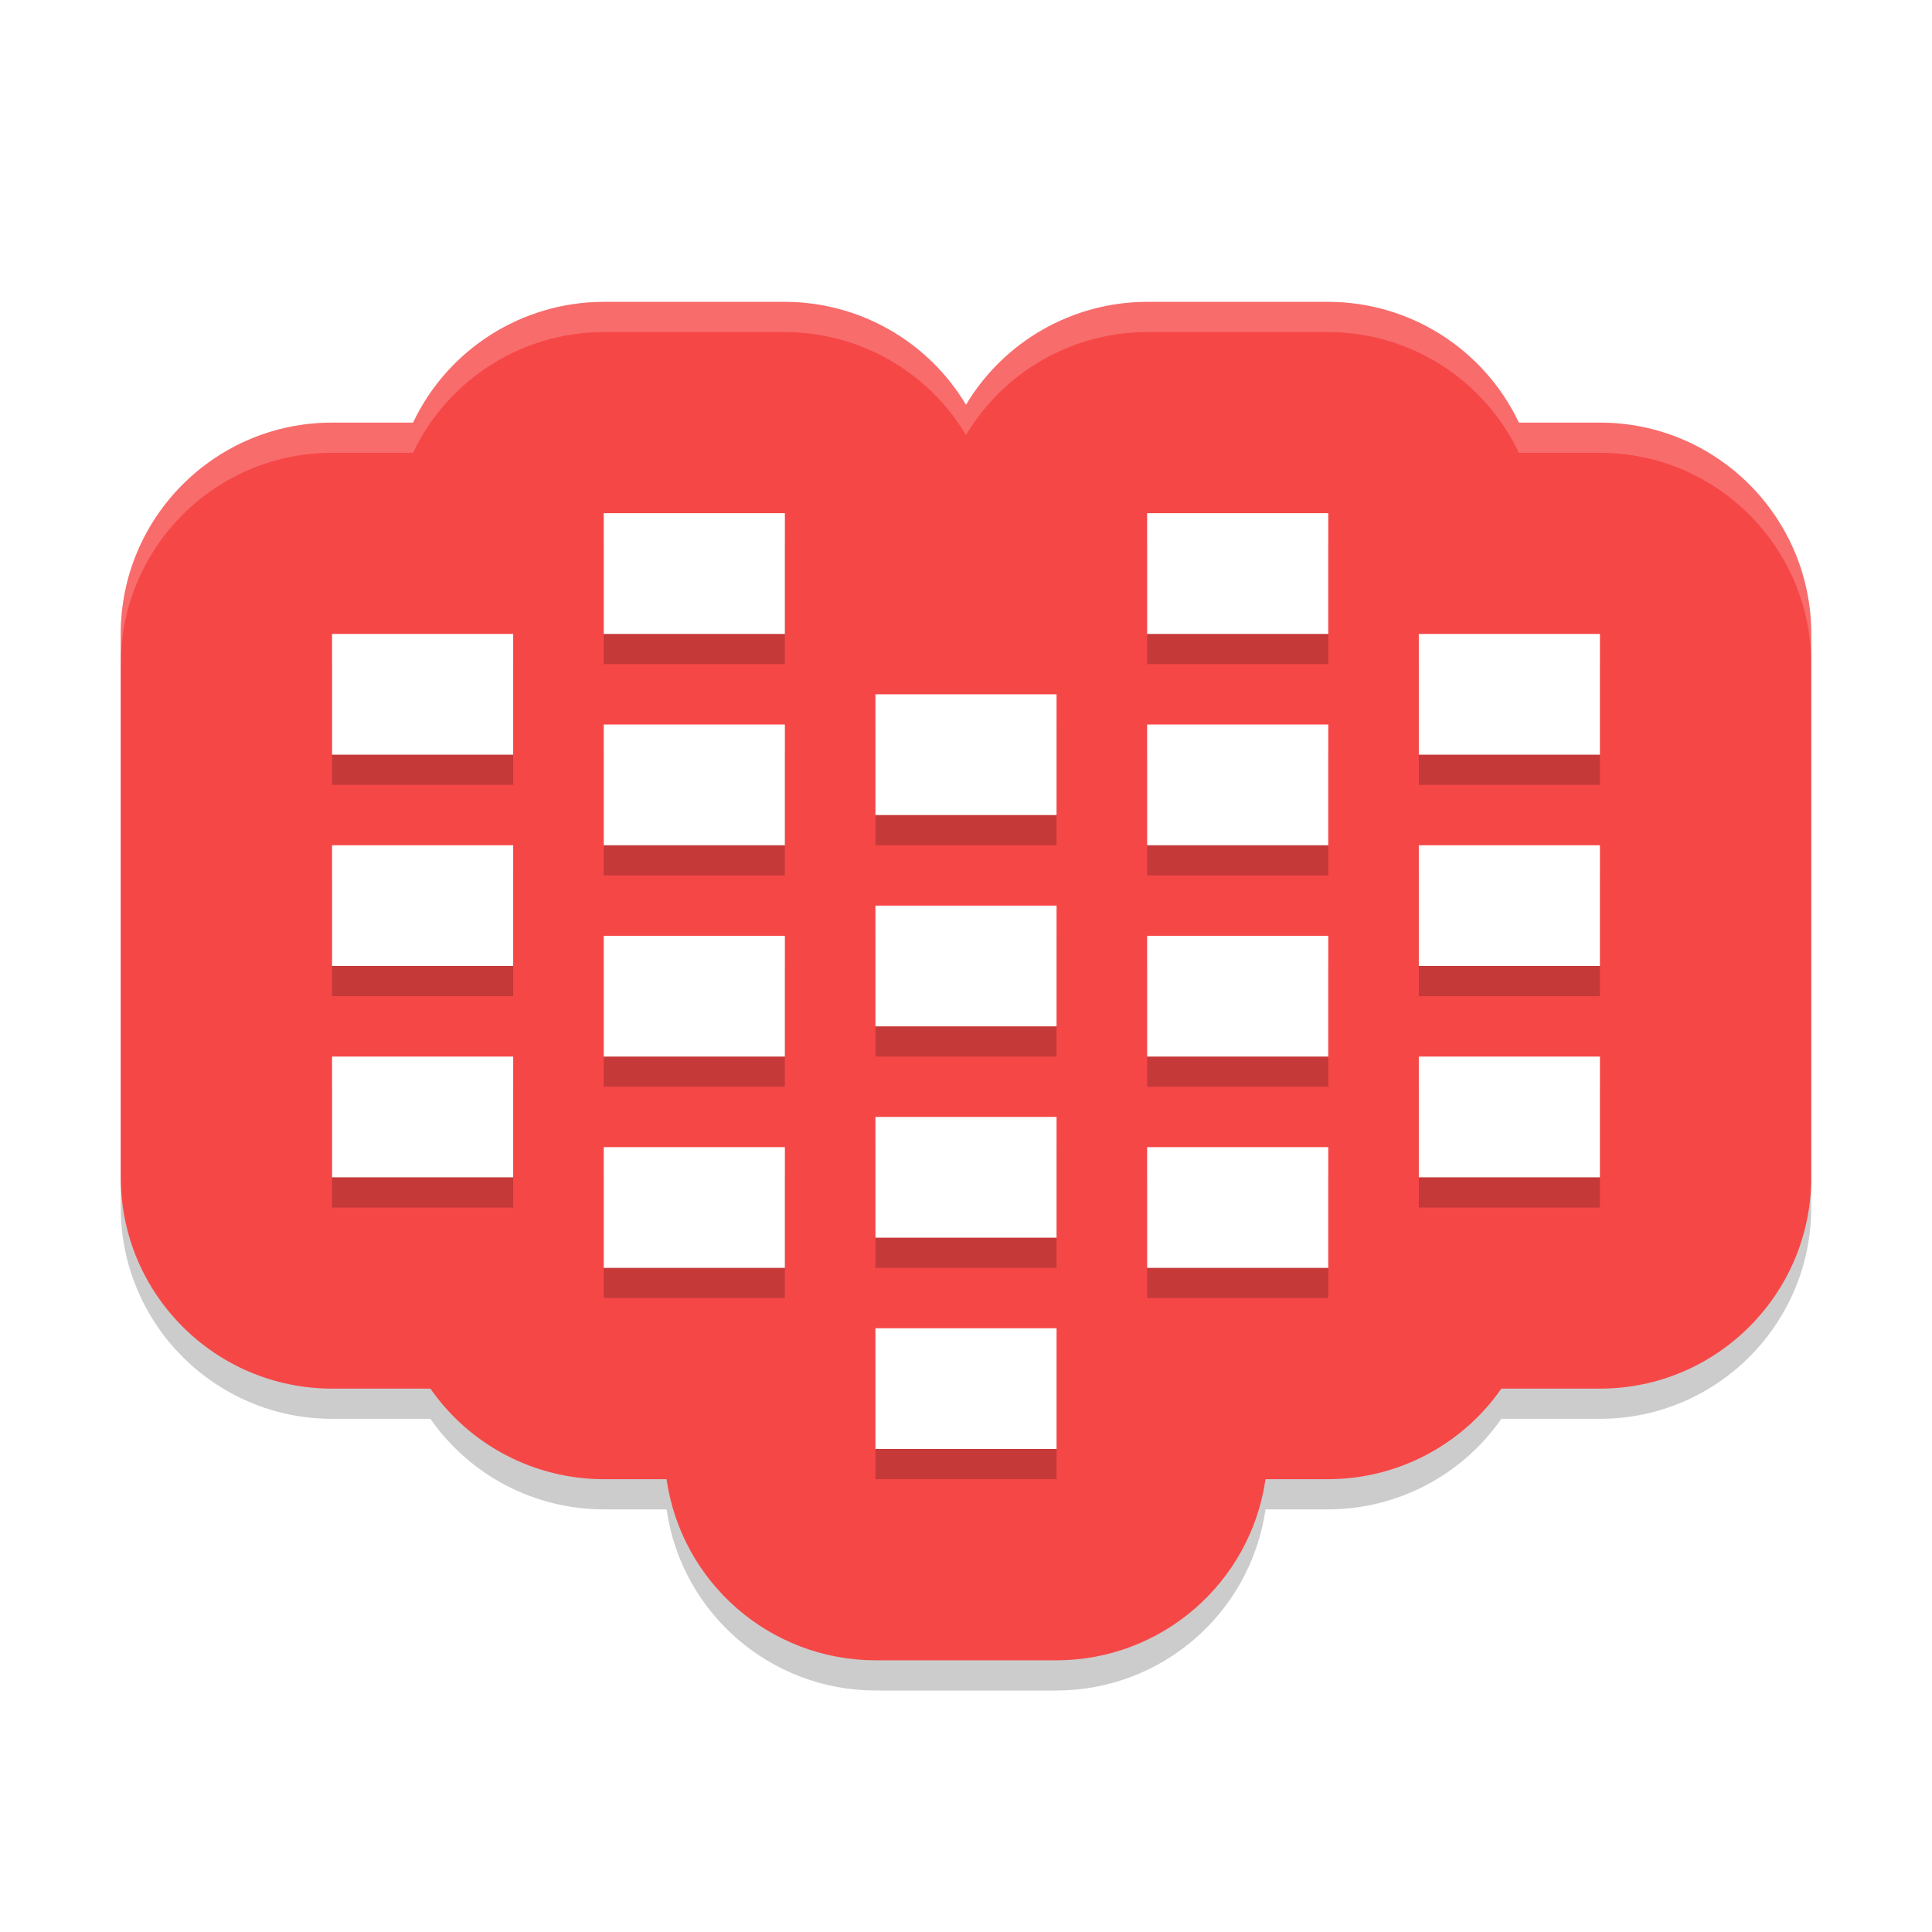
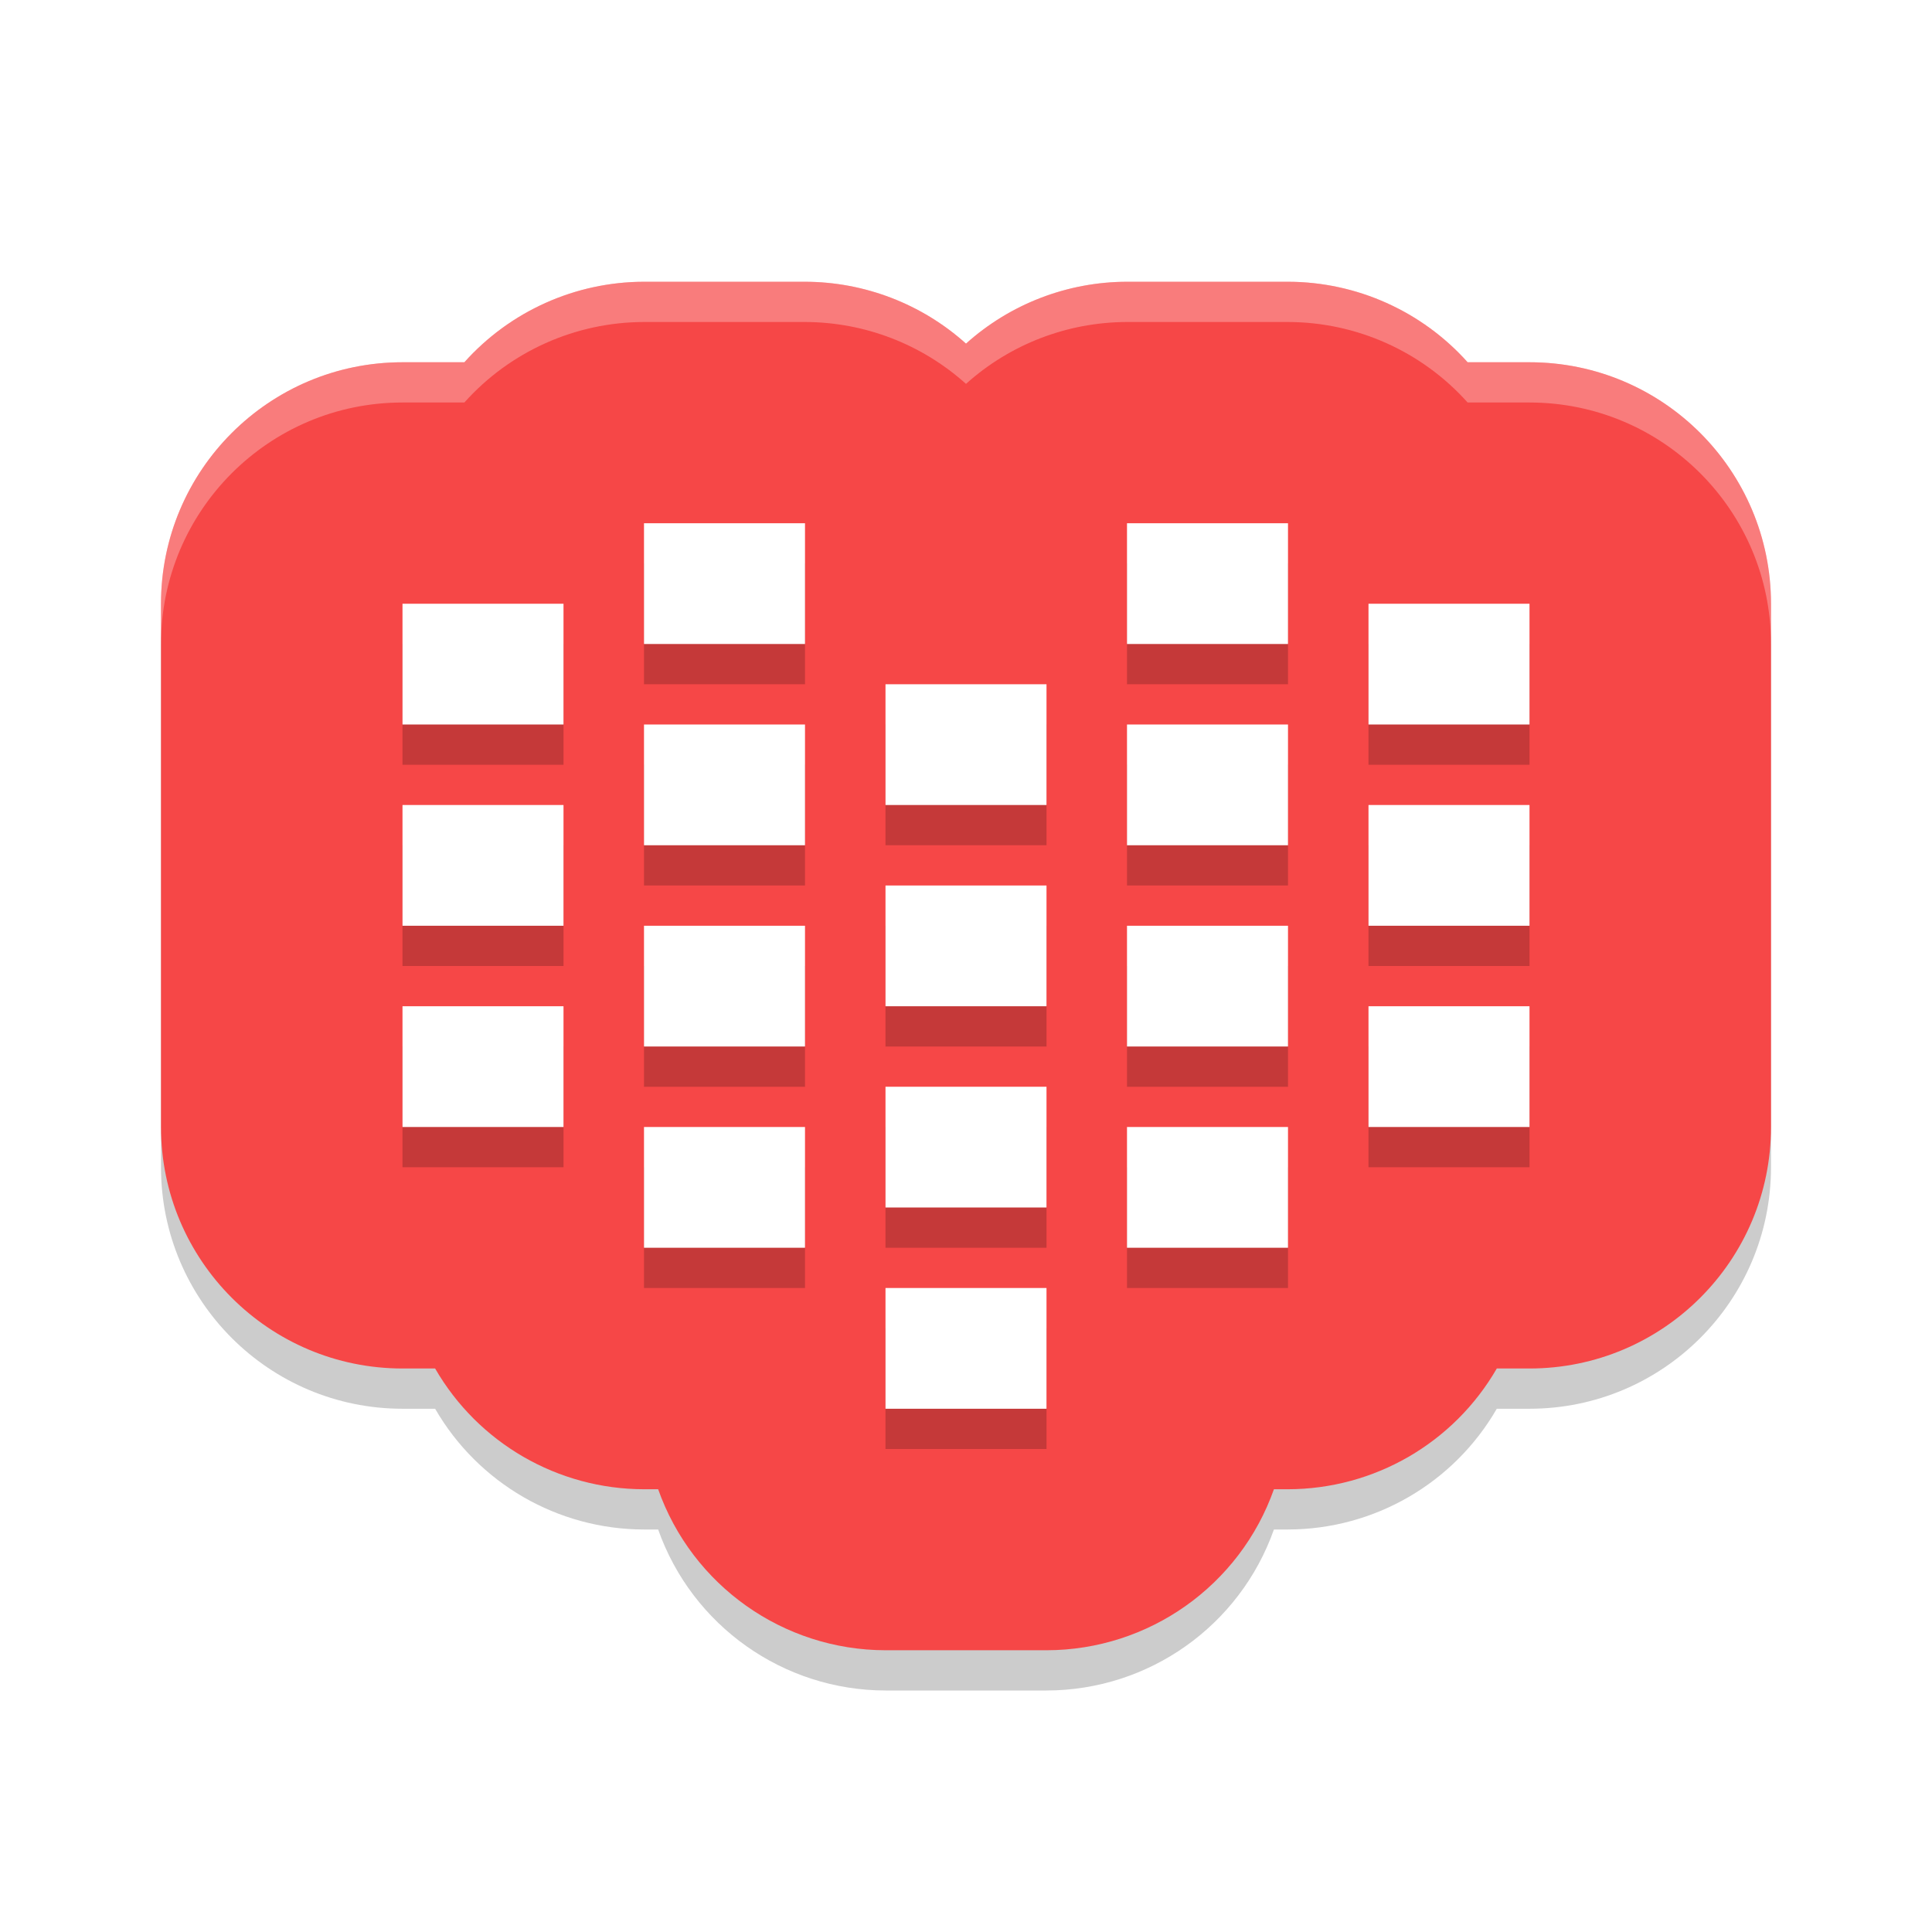
<svg xmlns="http://www.w3.org/2000/svg" xmlns:xlink="http://www.w3.org/1999/xlink" width="384pt" height="384pt" version="1.1" viewBox="0 0 384 384">
  <defs>
    <filter id="alpha" width="100%" height="100%" x="0%" y="0%" filterUnits="objectBoundingBox">
      <feColorMatrix in="SourceGraphic" type="matrix" values="0 0 0 0 1 0 0 0 0 1 0 0 0 0 1 0 0 0 1 0" />
    </filter>
    <mask id="mask0">
      <g filter="url(#alpha)">
        <rect width="384" height="384" x="0" y="0" style="fill:rgb(0%,0%,0%);fill-opacity:0.2" />
      </g>
    </mask>
    <clipPath id="clip1">
      <rect width="384" height="384" x="0" y="0" />
    </clipPath>
    <g id="surface5" clip-path="url(#clip1)">
-       <path style="fill:rgb(0%,0%,0%)" d="M 120 66 C 103.797 66.02 89.047 75.359 82.102 90 L 66 90 C 42.805 90.004 24.004 108.805 24 132 L 24 240 C 24.004 263.195 42.805 281.996 66 282 L 85.547 282 C 93.398 293.273 106.262 299.996 120 300 L 132.48 300 C 135.461 320.645 153.141 335.973 174 336 L 210 336 C 230.863 335.98 248.551 320.648 251.531 300 L 264 300 C 277.719 299.98 290.566 293.258 298.406 282 L 318 282 C 341.195 281.996 359.996 263.195 360 240 L 360 132 C 359.996 108.805 341.195 90.004 318 90 L 301.887 90 C 294.941 75.363 280.199 66.023 264 66 L 228 66 C 213.238 66.02 199.57 73.789 192 86.461 C 184.43 73.789 170.762 66.02 156 66 Z M 120 66" />
+       <path style="fill:rgb(0%,0%,0%)" d="M 128 64 C 114.367 64.023 101.387 69.84 92.297 80 L 80 80 C 53.492 80.004 32.004 101.492 32 128 L 32 232 C 32.004 258.508 53.492 279.996 80 280 L 86.484 280 C 95.051 294.832 110.871 303.98 128 304 L 130.812 304 C 137.586 323.152 155.684 335.969 176 336 L 208 336 C 228.32 335.977 246.43 323.16 253.203 304 L 256 304 C 273.125 303.973 288.938 294.828 297.5 280 L 304 280 C 330.508 279.996 351.996 258.508 352 232 L 352 128 C 351.996 101.492 330.508 80.004 304 80 L 291.703 80 C 282.613 69.84 269.633 64.023 256 64 L 224 64 C 212.184 64.02 200.789 68.398 192 76.297 C 183.211 68.398 171.816 64.02 160 64 Z M 128 64" />
    </g>
    <mask id="mask1">
      <g filter="url(#alpha)">
        <rect width="384" height="384" x="0" y="0" style="fill:rgb(0%,0%,0%);fill-opacity:0.2" />
      </g>
    </mask>
    <clipPath id="clip2">
      <rect width="384" height="384" x="0" y="0" />
    </clipPath>
    <g id="surface8" clip-path="url(#clip2)">
-       <path style="fill:rgb(0%,0%,0%)" d="M 66 132 C 66 140 66 148 66 156 C 78 156 90 156 102 156 C 102 148 102 140 102 132 C 90 132 78 132 66 132 Z M 66 132" />
+       <path style="fill:rgb(0%,0%,0%)" d="M 80 128 C 80 136 80 144 80 152 C 90.668 152 101.332 152 112 152 C 112 144 112 136 112 128 C 101.332 128 90.668 128 80 128 Z M 80 128" />
+       <path style="fill:rgb(0%,0%,0%)" d="M 80 168 C 80 176 80 184 80 192 C 90.668 192 101.332 192 112 192 C 112 184 112 176 112 168 C 101.332 168 90.668 168 80 168 Z M 80 168" />
+       <path style="fill:rgb(0%,0%,0%)" d="M 80 208 C 80 216 80 224 80 232 C 90.668 232 101.332 232 112 232 C 112 224 112 216 112 208 C 101.332 208 90.668 208 80 208 Z M 80 208" />
+       <path style="fill:rgb(0%,0%,0%)" d="M 128 112 C 128 120 128 128 128 136 C 138.668 136 149.332 136 160 136 C 160 128 160 120 160 112 C 149.332 112 138.668 112 128 112 Z M 128 112" />
+       <path style="fill:rgb(0%,0%,0%)" d="M 128 152 C 128 160 128 168 128 176 C 138.668 176 149.332 176 160 176 C 160 168 160 160 160 152 C 149.332 152 138.668 152 128 152 Z M 128 152" />
+       <path style="fill:rgb(0%,0%,0%)" d="M 128 192 C 128 200 128 208 128 216 C 138.668 216 149.332 216 160 216 C 160 208 160 200 160 192 C 149.332 192 138.668 192 128 192 Z M 128 192" />
+       <path style="fill:rgb(0%,0%,0%)" d="M 128 232 C 128 240 128 248 128 256 C 138.668 256 149.332 256 160 256 C 160 248 160 240 160 232 C 149.332 232 138.668 232 128 232 Z M 128 232" />
+       <path style="fill:rgb(0%,0%,0%)" d="M 176 144 C 176 152 176 160 176 168 C 186.668 168 197.332 168 208 168 C 208 160 208 152 208 144 C 197.332 144 186.668 144 176 144 Z M 176 144" />
+       <path style="fill:rgb(0%,0%,0%)" d="M 176 184 C 176 192 176 200 176 208 C 186.668 208 197.332 208 208 208 C 208 200 208 192 208 184 C 197.332 184 186.668 184 176 184 Z M 176 184" />
+       <path style="fill:rgb(0%,0%,0%)" d="M 176 224 C 176 232 176 240 176 248 C 186.668 248 197.332 248 208 248 C 208 240 208 232 208 224 C 197.332 224 186.668 224 176 224 Z M 176 224" />
+       <path style="fill:rgb(0%,0%,0%)" d="M 176 264 C 176 272 176 280 176 288 C 186.668 288 197.332 288 208 288 C 208 280 208 272 208 264 C 197.332 264 186.668 264 176 264 Z M 176 264" />
+       <path style="fill:rgb(0%,0%,0%)" d="M 304 128 C 304 136 304 144 304 152 C 293.332 152 282.668 152 272 152 C 272 144 272 136 272 128 C 282.668 128 293.332 128 304 128 Z M 304 128" />
+       <path style="fill:rgb(0%,0%,0%)" d="M 304 168 C 304 176 304 184 304 192 C 293.332 192 282.668 192 272 192 C 272 184 272 176 272 168 C 282.668 168 293.332 168 304 168 Z M 304 168" />
+       <path style="fill:rgb(0%,0%,0%)" d="M 304 208 C 304 216 304 224 304 232 C 293.332 232 282.668 232 272 232 C 272 224 272 216 272 208 C 282.668 208 293.332 208 304 208 Z M 304 208" />
+       <path style="fill:rgb(0%,0%,0%)" d="M 256 112 C 256 120 256 128 256 136 C 245.332 136 234.668 136 224 136 C 224 128 224 120 224 112 C 234.668 112 245.332 112 256 112 Z M 256 112" />
+       <path style="fill:rgb(0%,0%,0%)" d="M 256 152 C 256 160 256 168 256 176 C 245.332 176 234.668 176 224 176 C 224 168 224 160 224 152 C 234.668 152 245.332 152 256 152 Z M 256 152" />
+       <path style="fill:rgb(0%,0%,0%)" d="M 256 192 C 256 200 256 208 256 216 C 245.332 216 234.668 216 224 216 C 224 208 224 200 224 192 C 234.668 192 245.332 192 256 192 Z M 256 192" />
+       <path style="fill:rgb(0%,0%,0%)" d="M 256 232 C 256 240 256 248 256 256 C 245.332 256 234.668 256 224 256 C 224 248 224 240 224 232 C 234.668 232 245.332 232 256 232 Z M 256 232" />
    </g>
    <mask id="mask2">
      <g filter="url(#alpha)">
-         <rect width="384" height="384" x="0" y="0" style="fill:rgb(0%,0%,0%);fill-opacity:0.2" />
+         <rect width="384" height="384" x="0" y="0" style="fill:rgb(0%,0%,0%);fill-opacity:0.29" />
      </g>
    </mask>
    <clipPath id="clip3">
      <rect width="384" height="384" x="0" y="0" />
    </clipPath>
    <g id="surface11" clip-path="url(#clip3)">
-       <path style="fill:rgb(0%,0%,0%)" d="M 66 174 C 66 182 66 190 66 198 C 78 198 90 198 102 198 C 102 190 102 182 102 174 C 90 174 78 174 66 174 Z M 66 174" />
-     </g>
-     <mask id="mask3">
-       <g filter="url(#alpha)">
-         <rect width="384" height="384" x="0" y="0" style="fill:rgb(0%,0%,0%);fill-opacity:0.2" />
-       </g>
-     </mask>
-     <clipPath id="clip4">
-       <rect width="384" height="384" x="0" y="0" />
-     </clipPath>
-     <g id="surface14" clip-path="url(#clip4)">
-       <path style="fill:rgb(0%,0%,0%)" d="M 66 216 C 66 224 66 232 66 240 C 78 240 90 240 102 240 C 102 232 102 224 102 216 C 90 216 78 216 66 216 Z M 66 216" />
-     </g>
-     <mask id="mask4">
-       <g filter="url(#alpha)">
-         <rect width="384" height="384" x="0" y="0" style="fill:rgb(0%,0%,0%);fill-opacity:0.2" />
-       </g>
-     </mask>
-     <clipPath id="clip5">
-       <rect width="384" height="384" x="0" y="0" />
-     </clipPath>
-     <g id="surface17" clip-path="url(#clip5)">
-       <path style="fill:rgb(0%,0%,0%)" d="M 120 108 C 120 116 120 124 120 132 C 132 132 144 132 156 132 C 156 124 156 116 156 108 C 144 108 132 108 120 108 Z M 120 108" />
-     </g>
-     <mask id="mask5">
-       <g filter="url(#alpha)">
-         <rect width="384" height="384" x="0" y="0" style="fill:rgb(0%,0%,0%);fill-opacity:0.2" />
-       </g>
-     </mask>
-     <clipPath id="clip6">
-       <rect width="384" height="384" x="0" y="0" />
-     </clipPath>
-     <g id="surface20" clip-path="url(#clip6)">
-       <path style="fill:rgb(0%,0%,0%)" d="M 120 150 C 120 158 120 166 120 174 C 132 174 144 174 156 174 C 156 166 156 158 156 150 C 144 150 132 150 120 150 Z M 120 150" />
-     </g>
-     <mask id="mask6">
-       <g filter="url(#alpha)">
-         <rect width="384" height="384" x="0" y="0" style="fill:rgb(0%,0%,0%);fill-opacity:0.2" />
-       </g>
-     </mask>
-     <clipPath id="clip7">
-       <rect width="384" height="384" x="0" y="0" />
-     </clipPath>
-     <g id="surface23" clip-path="url(#clip7)">
-       <path style="fill:rgb(0%,0%,0%)" d="M 120 192 C 120 200 120 208 120 216 C 132 216 144 216 156 216 C 156 208 156 200 156 192 C 144 192 132 192 120 192 Z M 120 192" />
-     </g>
-     <mask id="mask7">
-       <g filter="url(#alpha)">
-         <rect width="384" height="384" x="0" y="0" style="fill:rgb(0%,0%,0%);fill-opacity:0.2" />
-       </g>
-     </mask>
-     <clipPath id="clip8">
-       <rect width="384" height="384" x="0" y="0" />
-     </clipPath>
-     <g id="surface26" clip-path="url(#clip8)">
-       <path style="fill:rgb(0%,0%,0%)" d="M 120 234 C 120 242 120 250 120 258 C 132 258 144 258 156 258 C 156 250 156 242 156 234 C 144 234 132 234 120 234 Z M 120 234" />
-     </g>
-     <mask id="mask8">
-       <g filter="url(#alpha)">
-         <rect width="384" height="384" x="0" y="0" style="fill:rgb(0%,0%,0%);fill-opacity:0.2" />
-       </g>
-     </mask>
-     <clipPath id="clip9">
-       <rect width="384" height="384" x="0" y="0" />
-     </clipPath>
-     <g id="surface29" clip-path="url(#clip9)">
-       <path style="fill:rgb(0%,0%,0%)" d="M 174 144 C 174 152 174 160 174 168 C 186 168 198 168 210 168 C 210 160 210 152 210 144 C 198 144 186 144 174 144 Z M 174 144" />
-     </g>
-     <mask id="mask9">
-       <g filter="url(#alpha)">
-         <rect width="384" height="384" x="0" y="0" style="fill:rgb(0%,0%,0%);fill-opacity:0.2" />
-       </g>
-     </mask>
-     <clipPath id="clip10">
-       <rect width="384" height="384" x="0" y="0" />
-     </clipPath>
-     <g id="surface32" clip-path="url(#clip10)">
-       <path style="fill:rgb(0%,0%,0%)" d="M 174 186 C 174 194 174 202 174 210 C 186 210 198 210 210 210 C 210 202 210 194 210 186 C 198 186 186 186 174 186 Z M 174 186" />
-     </g>
-     <mask id="mask10">
-       <g filter="url(#alpha)">
-         <rect width="384" height="384" x="0" y="0" style="fill:rgb(0%,0%,0%);fill-opacity:0.2" />
-       </g>
-     </mask>
-     <clipPath id="clip11">
-       <rect width="384" height="384" x="0" y="0" />
-     </clipPath>
-     <g id="surface35" clip-path="url(#clip11)">
-       <path style="fill:rgb(0%,0%,0%)" d="M 174 228 C 174 236 174 244 174 252 C 186 252 198 252 210 252 C 210 244 210 236 210 228 C 198 228 186 228 174 228 Z M 174 228" />
-     </g>
-     <mask id="mask11">
-       <g filter="url(#alpha)">
-         <rect width="384" height="384" x="0" y="0" style="fill:rgb(0%,0%,0%);fill-opacity:0.2" />
-       </g>
-     </mask>
-     <clipPath id="clip12">
-       <rect width="384" height="384" x="0" y="0" />
-     </clipPath>
-     <g id="surface38" clip-path="url(#clip12)">
-       <path style="fill:rgb(0%,0%,0%)" d="M 174 270 C 174 278 174 286 174 294 C 186 294 198 294 210 294 C 210 286 210 278 210 270 C 198 270 186 270 174 270 Z M 174 270" />
-     </g>
-     <mask id="mask12">
-       <g filter="url(#alpha)">
-         <rect width="384" height="384" x="0" y="0" style="fill:rgb(0%,0%,0%);fill-opacity:0.2" />
-       </g>
-     </mask>
-     <clipPath id="clip13">
-       <rect width="384" height="384" x="0" y="0" />
-     </clipPath>
-     <g id="surface41" clip-path="url(#clip13)">
-       <path style="fill:rgb(0%,0%,0%)" d="M 318 132 C 318 140 318 148 318 156 C 306 156 294 156 282 156 C 282 148 282 140 282 132 C 294 132 306 132 318 132 Z M 318 132" />
-     </g>
-     <mask id="mask13">
-       <g filter="url(#alpha)">
-         <rect width="384" height="384" x="0" y="0" style="fill:rgb(0%,0%,0%);fill-opacity:0.2" />
-       </g>
-     </mask>
-     <clipPath id="clip14">
-       <rect width="384" height="384" x="0" y="0" />
-     </clipPath>
-     <g id="surface44" clip-path="url(#clip14)">
-       <path style="fill:rgb(0%,0%,0%)" d="M 318 174 C 318 182 318 190 318 198 C 306 198 294 198 282 198 C 282 190 282 182 282 174 C 294 174 306 174 318 174 Z M 318 174" />
-     </g>
-     <mask id="mask14">
-       <g filter="url(#alpha)">
-         <rect width="384" height="384" x="0" y="0" style="fill:rgb(0%,0%,0%);fill-opacity:0.2" />
-       </g>
-     </mask>
-     <clipPath id="clip15">
-       <rect width="384" height="384" x="0" y="0" />
-     </clipPath>
-     <g id="surface47" clip-path="url(#clip15)">
-       <path style="fill:rgb(0%,0%,0%)" d="M 318 216 C 318 224 318 232 318 240 C 306 240 294 240 282 240 C 282 232 282 224 282 216 C 294 216 306 216 318 216 Z M 318 216" />
-     </g>
-     <mask id="mask15">
-       <g filter="url(#alpha)">
-         <rect width="384" height="384" x="0" y="0" style="fill:rgb(0%,0%,0%);fill-opacity:0.2" />
-       </g>
-     </mask>
-     <clipPath id="clip16">
-       <rect width="384" height="384" x="0" y="0" />
-     </clipPath>
-     <g id="surface50" clip-path="url(#clip16)">
-       <path style="fill:rgb(0%,0%,0%)" d="M 264 108 C 264 116 264 124 264 132 C 252 132 240 132 228 132 C 228 124 228 116 228 108 C 240 108 252 108 264 108 Z M 264 108" />
-     </g>
-     <mask id="mask16">
-       <g filter="url(#alpha)">
-         <rect width="384" height="384" x="0" y="0" style="fill:rgb(0%,0%,0%);fill-opacity:0.2" />
-       </g>
-     </mask>
-     <clipPath id="clip17">
-       <rect width="384" height="384" x="0" y="0" />
-     </clipPath>
-     <g id="surface53" clip-path="url(#clip17)">
-       <path style="fill:rgb(0%,0%,0%)" d="M 264 150 C 264 158 264 166 264 174 C 252 174 240 174 228 174 C 228 166 228 158 228 150 C 240 150 252 150 264 150 Z M 264 150" />
-     </g>
-     <mask id="mask17">
-       <g filter="url(#alpha)">
-         <rect width="384" height="384" x="0" y="0" style="fill:rgb(0%,0%,0%);fill-opacity:0.2" />
-       </g>
-     </mask>
-     <clipPath id="clip18">
-       <rect width="384" height="384" x="0" y="0" />
-     </clipPath>
-     <g id="surface56" clip-path="url(#clip18)">
-       <path style="fill:rgb(0%,0%,0%)" d="M 264 192 C 264 200 264 208 264 216 C 252 216 240 216 228 216 C 228 208 228 200 228 192 C 240 192 252 192 264 192 Z M 264 192" />
-     </g>
-     <mask id="mask18">
-       <g filter="url(#alpha)">
-         <rect width="384" height="384" x="0" y="0" style="fill:rgb(0%,0%,0%);fill-opacity:0.2" />
-       </g>
-     </mask>
-     <clipPath id="clip19">
-       <rect width="384" height="384" x="0" y="0" />
-     </clipPath>
-     <g id="surface59" clip-path="url(#clip19)">
-       <path style="fill:rgb(0%,0%,0%)" d="M 264 234 C 264 242 264 250 264 258 C 252 258 240 258 228 258 C 228 250 228 242 228 234 C 240 234 252 234 264 234 Z M 264 234" />
-     </g>
-     <mask id="mask19">
-       <g filter="url(#alpha)">
-         <rect width="384" height="384" x="0" y="0" style="fill:rgb(0%,0%,0%);fill-opacity:0.2" />
-       </g>
-     </mask>
-     <clipPath id="clip20">
-       <rect width="384" height="384" x="0" y="0" />
-     </clipPath>
-     <g id="surface62" clip-path="url(#clip20)">
-       <path style="fill:rgb(100%,100%,100%)" d="M 120 60 C 103.797 60.02 89.047 69.359 82.102 84 L 66 84 C 42.805 84.004 24.004 102.805 24 126 L 24 132 C 24.004 108.805 42.805 90.004 66 90 L 82.102 90 C 89.047 75.359 103.797 66.02 120 66 L 156 66 C 170.762 66.02 184.43 73.789 192 86.461 C 199.57 73.789 213.238 66.02 228 66 L 264 66 C 280.199 66.023 294.941 75.363 301.887 90 L 318 90 C 341.195 90.004 359.996 108.805 360 132 L 360 126 C 359.996 102.805 341.195 84.004 318 84 L 301.887 84 C 294.941 69.363 280.199 60.023 264 60 L 228 60 C 213.238 60.02 199.57 67.789 192 80.461 C 184.43 67.789 170.762 60.02 156 60 Z M 120 60" />
+       <path style="fill:rgb(100%,100%,100%)" d="M 128 56 C 114.367 56.023 101.387 61.84 92.297 72 L 80 72 C 53.492 72.004 32.004 93.492 32 120 L 32 128 C 32.004 101.492 53.492 80.004 80 80 L 92.297 80 C 101.387 69.84 114.367 64.023 128 64 L 160 64 C 171.816 64.02 183.211 68.398 192 76.297 C 200.789 68.398 212.184 64.02 224 64 L 256 64 C 269.633 64.023 282.613 69.84 291.703 80 L 304 80 C 330.508 80.004 351.996 101.492 352 128 L 352 120 C 351.996 93.492 330.508 72.004 304 72 L 291.703 72 C 282.613 61.84 269.633 56.023 256 56 L 224 56 C 212.184 56.02 200.789 60.398 192 68.297 C 183.211 60.398 171.816 56.02 160 56 Z M 128 56" />
    </g>
  </defs>
  <g>
    <use mask="url(#mask0)" xlink:href="#surface5" />
-     <path style="fill:rgb(96.471%,27.843%,27.843%)" d="M 120 60 C 103.797 60.02 89.047 69.359 82.102 84 L 66 84 C 42.805 84.004 24.004 102.805 24 126 L 24 234 C 24.004 257.195 42.805 275.996 66 276 L 85.547 276 C 93.398 287.273 106.262 293.996 120 294 L 132.48 294 C 135.461 314.645 153.141 329.973 174 330 L 210 330 C 230.863 329.98 248.551 314.648 251.531 294 L 264 294 C 277.719 293.98 290.566 287.258 298.406 276 L 318 276 C 341.195 275.996 359.996 257.195 360 234 L 360 126 C 359.996 102.805 341.195 84.004 318 84 L 301.887 84 C 294.941 69.363 280.199 60.023 264 60 L 228 60 C 213.238 60.02 199.57 67.789 192 80.461 C 184.43 67.789 170.762 60.02 156 60 Z M 120 60" />
+     <path style="fill:rgb(96.471%,27.843%,27.843%)" d="M 128 56 C 114.367 56.023 101.387 61.84 92.297 72 L 80 72 C 53.492 72.004 32.004 93.492 32 120 L 32 224 C 32.004 250.508 53.492 271.996 80 272 L 86.484 272 C 95.051 286.832 110.871 295.98 128 296 L 130.812 296 C 137.586 315.152 155.684 327.969 176 328 L 208 328 C 228.32 327.977 246.43 315.16 253.203 296 L 256 296 C 273.125 295.973 288.938 286.828 297.5 272 L 304 272 C 330.508 271.996 351.996 250.508 352 224 L 352 120 C 351.996 93.492 330.508 72.004 304 72 L 291.703 72 C 282.613 61.84 269.633 56.023 256 56 L 224 56 C 212.184 56.02 200.789 60.398 192 68.297 C 183.211 60.398 171.816 56.02 160 56 Z M 128 56" />
    <use mask="url(#mask1)" xlink:href="#surface8" />
+     <path style="fill:rgb(100%,100%,100%)" d="M 128 104 L 128 128 L 160 128 L 160 104 Z M 224 104 L 224 128 L 256 128 L 256 104 Z M 80 120 L 80 144 L 112 144 L 112 120 Z M 272 120 L 272 144 L 304 144 L 304 120 Z M 176 136 L 176 160 L 208 160 L 208 136 Z M 128 144 L 128 168 L 160 168 L 160 144 Z M 224 144 L 224 168 L 256 168 L 256 144 Z M 80 160 L 80 184 L 112 184 L 112 160 Z M 272 160 L 272 184 L 304 184 L 304 160 Z M 176 176 L 176 200 L 208 200 L 208 176 Z M 128 184 L 128 208 L 160 208 L 160 184 Z M 224 184 L 224 208 L 256 208 L 256 184 Z M 80 200 L 80 224 L 112 224 L 112 200 Z M 272 200 L 272 224 L 304 224 L 304 200 Z M 176 216 L 176 240 L 208 240 L 208 216 Z M 128 224 L 128 248 L 160 248 L 160 224 Z M 224 224 L 224 248 L 256 248 L 256 224 Z M 176 256 L 176 280 L 208 280 L 208 256 Z M 176 256" />
    <use mask="url(#mask2)" xlink:href="#surface11" />
-     <use mask="url(#mask3)" xlink:href="#surface14" />
-     <use mask="url(#mask4)" xlink:href="#surface17" />
-     <use mask="url(#mask5)" xlink:href="#surface20" />
-     <use mask="url(#mask6)" xlink:href="#surface23" />
-     <use mask="url(#mask7)" xlink:href="#surface26" />
-     <use mask="url(#mask8)" xlink:href="#surface29" />
-     <use mask="url(#mask9)" xlink:href="#surface32" />
-     <use mask="url(#mask10)" xlink:href="#surface35" />
-     <use mask="url(#mask11)" xlink:href="#surface38" />
-     <use mask="url(#mask12)" xlink:href="#surface41" />
-     <use mask="url(#mask13)" xlink:href="#surface44" />
-     <use mask="url(#mask14)" xlink:href="#surface47" />
-     <use mask="url(#mask15)" xlink:href="#surface50" />
-     <use mask="url(#mask16)" xlink:href="#surface53" />
-     <use mask="url(#mask17)" xlink:href="#surface56" />
-     <use mask="url(#mask18)" xlink:href="#surface59" />
-     <path style="fill:rgb(100%,100%,100%)" d="M 120 102 L 120 126 L 156 126 L 156 102 Z M 228 102 L 228 126 L 264 126 L 264 102 Z M 66 126 L 66 150 L 102 150 L 102 126 Z M 282 126 L 282 150 L 318 150 L 318 126 Z M 174 138 L 174 162 L 210 162 L 210 138 Z M 120 144 L 120 168 L 156 168 L 156 144 Z M 228 144 L 228 168 L 264 168 L 264 144 Z M 66 168 L 66 192 L 102 192 L 102 168 Z M 282 168 L 282 192 L 318 192 L 318 168 Z M 174 180 L 174 204 L 210 204 L 210 180 Z M 120 186 L 120 210 L 156 210 L 156 186 Z M 228 186 L 228 210 L 264 210 L 264 186 Z M 66 210 L 66 234 L 102 234 L 102 210 Z M 282 210 L 282 234 L 318 234 L 318 210 Z M 174 222 L 174 246 L 210 246 L 210 222 Z M 120 228 L 120 252 L 156 252 L 156 228 Z M 228 228 L 228 252 L 264 252 L 264 228 Z M 174 264 L 174 288 L 210 288 L 210 264 Z M 174 264" />
-     <use mask="url(#mask19)" xlink:href="#surface62" />
  </g>
</svg>
